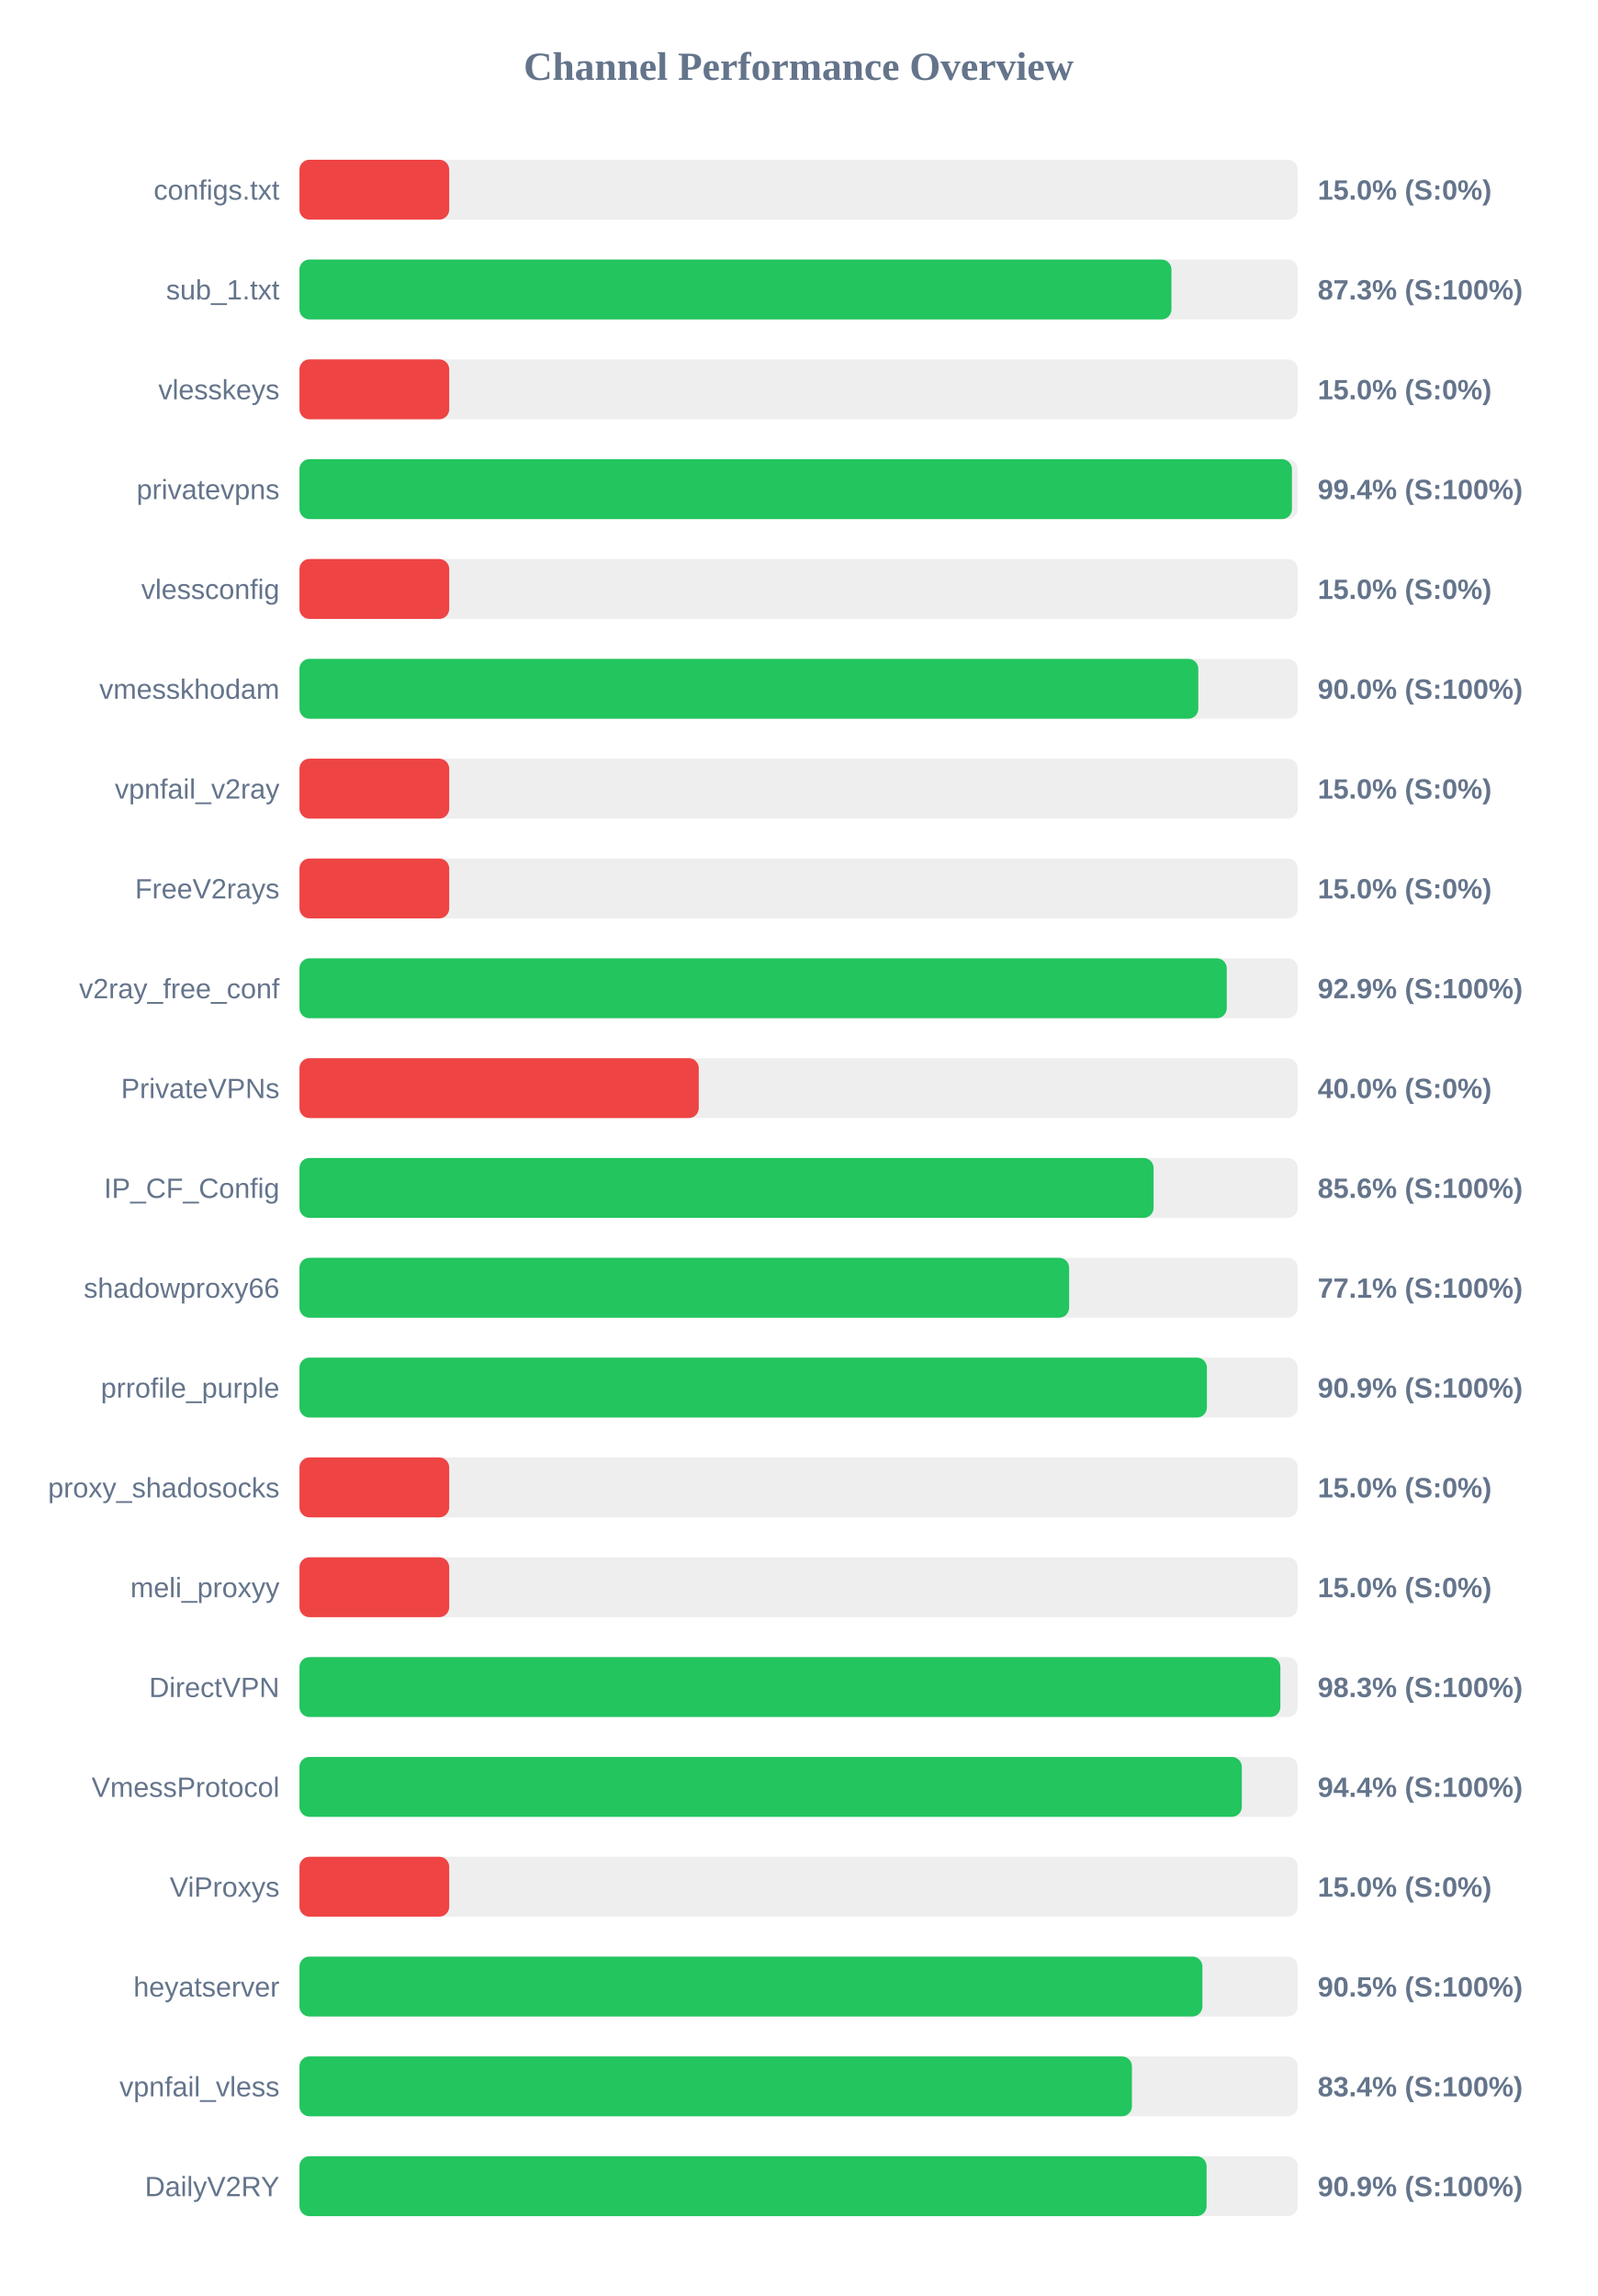
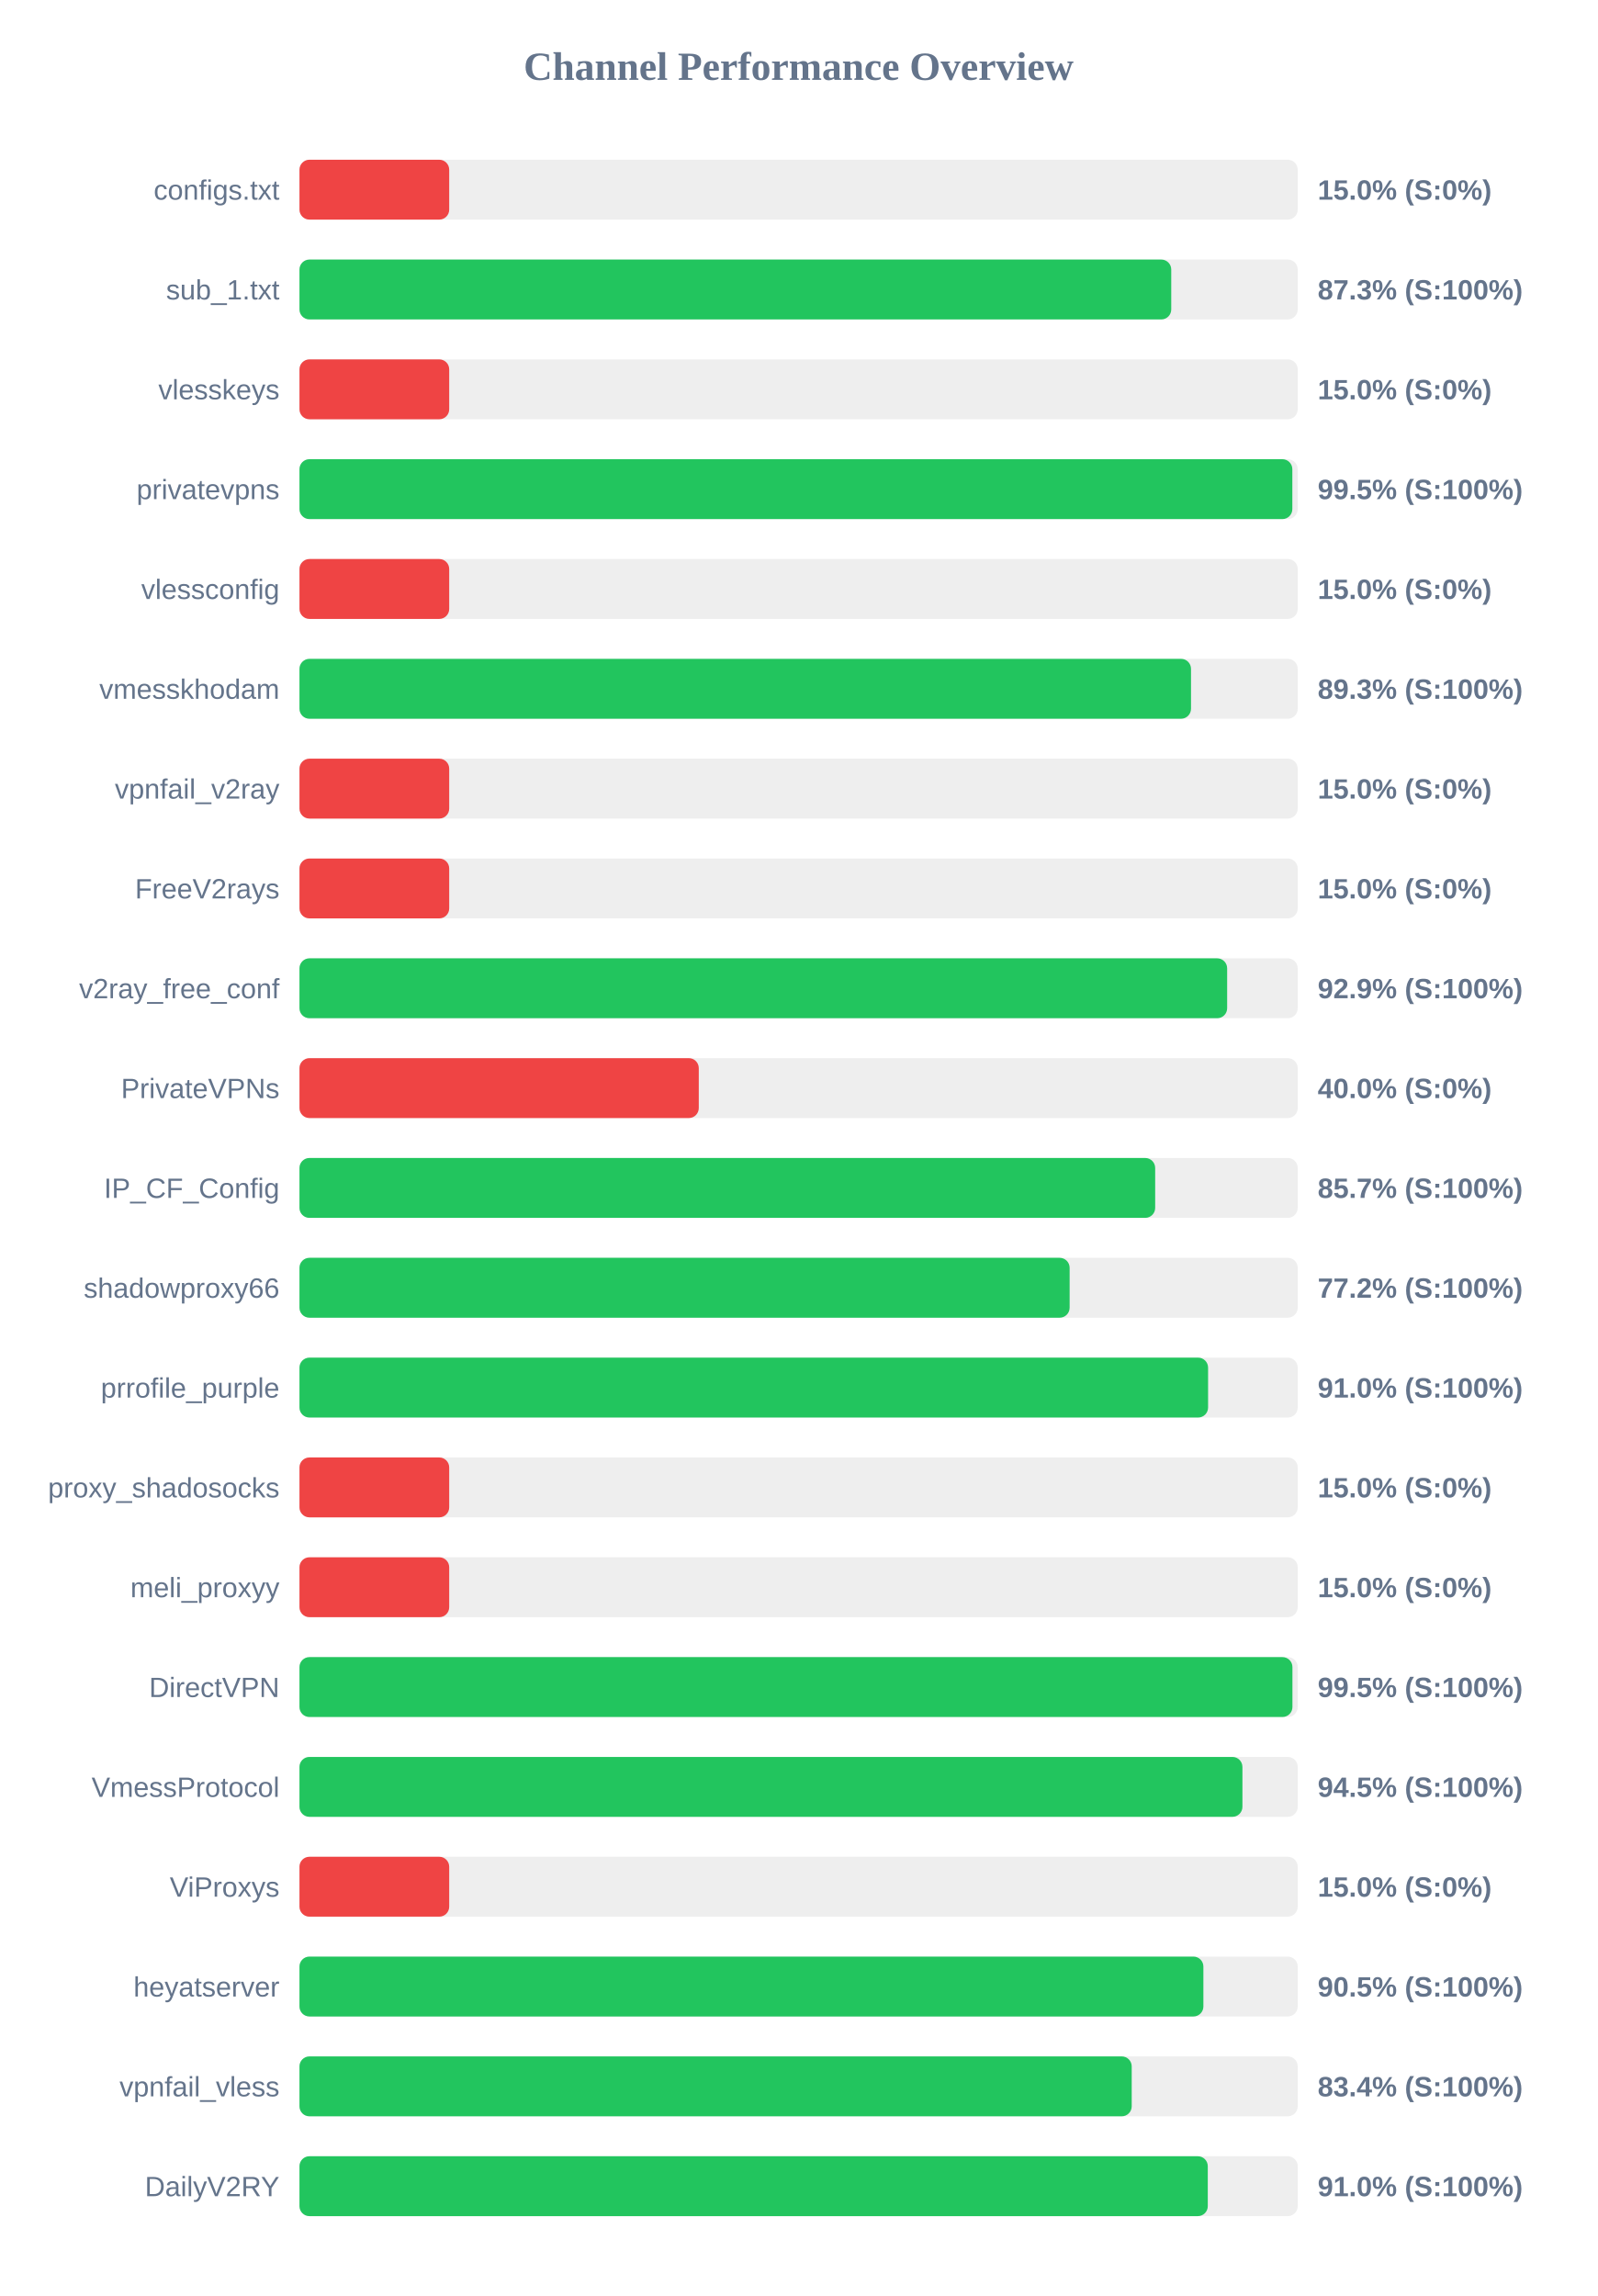
<svg xmlns="http://www.w3.org/2000/svg" width="800" height="1150" version="1.1">
  <style>
        .row { font: 14px Arial; fill: #64748b; }
        .score { font: bold 14px Arial; fill: #64748b; }
    </style>
  <text x="400" y="40" text-anchor="middle" font-size="20px" font-weight="bold" fill="#64748b">Channel Performance Overview</text>
  <rect x="150" y="80" width="500" height="30" fill="#eee" rx="5" />
  <rect x="150" y="80" width="75.0" height="30" fill="#ef4444" rx="5" />
  <text x="140" y="100" text-anchor="end" class="row">configs.txt</text>
  <text x="660" y="100" text-anchor="start" class="score">15.0% (S:0%)</text>
  <rect x="150" y="130" width="500" height="30" fill="#eee" rx="5" />
-   <rect x="150" y="130" width="436.75" height="30" fill="#22c55e" rx="5" />
+   <rect x="150" y="130" width="436.65" height="30" fill="#22c55e" rx="5" />
  <text x="140" y="150" text-anchor="end" class="row">sub_1.txt</text>
  <text x="660" y="150" text-anchor="start" class="score">87.3% (S:100%)</text>
  <rect x="150" y="180" width="500" height="30" fill="#eee" rx="5" />
  <rect x="150" y="180" width="75.0" height="30" fill="#ef4444" rx="5" />
  <text x="140" y="200" text-anchor="end" class="row">vlesskeys</text>
  <text x="660" y="200" text-anchor="start" class="score">15.0% (S:0%)</text>
  <rect x="150" y="230" width="500" height="30" fill="#eee" rx="5" />
-   <rect x="150" y="230" width="497.1" height="30" fill="#22c55e" rx="5" />
+   <rect x="150" y="230" width="497.3" height="30" fill="#22c55e" rx="5" />
  <text x="140" y="250" text-anchor="end" class="row">privatevpns</text>
-   <text x="660" y="250" text-anchor="start" class="score">99.4% (S:100%)</text>
+   <text x="660" y="250" text-anchor="start" class="score">99.5% (S:100%)</text>
  <rect x="150" y="280" width="500" height="30" fill="#eee" rx="5" />
  <rect x="150" y="280" width="75.0" height="30" fill="#ef4444" rx="5" />
  <text x="140" y="300" text-anchor="end" class="row">vlessconfig</text>
  <text x="660" y="300" text-anchor="start" class="score">15.0% (S:0%)</text>
  <rect x="150" y="330" width="500" height="30" fill="#eee" rx="5" />
-   <rect x="150" y="330" width="450.2" height="30" fill="#22c55e" rx="5" />
+   <rect x="150" y="330" width="446.55" height="30" fill="#22c55e" rx="5" />
  <text x="140" y="350" text-anchor="end" class="row">vmesskhodam</text>
-   <text x="660" y="350" text-anchor="start" class="score">90.0% (S:100%)</text>
+   <text x="660" y="350" text-anchor="start" class="score">89.3% (S:100%)</text>
  <rect x="150" y="380" width="500" height="30" fill="#eee" rx="5" />
  <rect x="150" y="380" width="75.0" height="30" fill="#ef4444" rx="5" />
  <text x="140" y="400" text-anchor="end" class="row">vpnfail_v2ray</text>
  <text x="660" y="400" text-anchor="start" class="score">15.0% (S:0%)</text>
  <rect x="150" y="430" width="500" height="30" fill="#eee" rx="5" />
  <rect x="150" y="430" width="75.0" height="30" fill="#ef4444" rx="5" />
  <text x="140" y="450" text-anchor="end" class="row">FreeV2rays</text>
  <text x="660" y="450" text-anchor="start" class="score">15.0% (S:0%)</text>
  <rect x="150" y="480" width="500" height="30" fill="#eee" rx="5" />
-   <rect x="150" y="480" width="464.45" height="30" fill="#22c55e" rx="5" />
+   <rect x="150" y="480" width="464.65" height="30" fill="#22c55e" rx="5" />
  <text x="140" y="500" text-anchor="end" class="row">v2ray_free_conf</text>
  <text x="660" y="500" text-anchor="start" class="score">92.9% (S:100%)</text>
  <rect x="150" y="530" width="500" height="30" fill="#eee" rx="5" />
  <rect x="150" y="530" width="200.0" height="30" fill="#ef4444" rx="5" />
  <text x="140" y="550" text-anchor="end" class="row">PrivateVPNs</text>
  <text x="660" y="550" text-anchor="start" class="score">40.0% (S:0%)</text>
  <rect x="150" y="580" width="500" height="30" fill="#eee" rx="5" />
-   <rect x="150" y="580" width="427.8" height="30" fill="#22c55e" rx="5" />
+   <rect x="150" y="580" width="428.6" height="30" fill="#22c55e" rx="5" />
  <text x="140" y="600" text-anchor="end" class="row">IP_CF_Config</text>
-   <text x="660" y="600" text-anchor="start" class="score">85.6% (S:100%)</text>
+   <text x="660" y="600" text-anchor="start" class="score">85.7% (S:100%)</text>
  <rect x="150" y="630" width="500" height="30" fill="#eee" rx="5" />
-   <rect x="150" y="630" width="385.5" height="30" fill="#22c55e" rx="5" />
+   <rect x="150" y="630" width="385.75" height="30" fill="#22c55e" rx="5" />
  <text x="140" y="650" text-anchor="end" class="row">shadowproxy66</text>
-   <text x="660" y="650" text-anchor="start" class="score">77.1% (S:100%)</text>
+   <text x="660" y="650" text-anchor="start" class="score">77.2% (S:100%)</text>
  <rect x="150" y="680" width="500" height="30" fill="#eee" rx="5" />
-   <rect x="150" y="680" width="454.5" height="30" fill="#22c55e" rx="5" />
+   <rect x="150" y="680" width="455.1" height="30" fill="#22c55e" rx="5" />
  <text x="140" y="700" text-anchor="end" class="row">prrofile_purple</text>
-   <text x="660" y="700" text-anchor="start" class="score">90.9% (S:100%)</text>
+   <text x="660" y="700" text-anchor="start" class="score">91.0% (S:100%)</text>
  <rect x="150" y="730" width="500" height="30" fill="#eee" rx="5" />
  <rect x="150" y="730" width="75.0" height="30" fill="#ef4444" rx="5" />
  <text x="140" y="750" text-anchor="end" class="row">proxy_shadosocks</text>
  <text x="660" y="750" text-anchor="start" class="score">15.0% (S:0%)</text>
  <rect x="150" y="780" width="500" height="30" fill="#eee" rx="5" />
  <rect x="150" y="780" width="75.0" height="30" fill="#ef4444" rx="5" />
  <text x="140" y="800" text-anchor="end" class="row">meli_proxyy</text>
  <text x="660" y="800" text-anchor="start" class="score">15.0% (S:0%)</text>
  <rect x="150" y="830" width="500" height="30" fill="#eee" rx="5" />
-   <rect x="150" y="830" width="491.3" height="30" fill="#22c55e" rx="5" />
+   <rect x="150" y="830" width="497.35" height="30" fill="#22c55e" rx="5" />
  <text x="140" y="850" text-anchor="end" class="row">DirectVPN</text>
-   <text x="660" y="850" text-anchor="start" class="score">98.3% (S:100%)</text>
+   <text x="660" y="850" text-anchor="start" class="score">99.5% (S:100%)</text>
  <rect x="150" y="880" width="500" height="30" fill="#eee" rx="5" />
-   <rect x="150" y="880" width="472.0" height="30" fill="#22c55e" rx="5" />
+   <rect x="150" y="880" width="472.3" height="30" fill="#22c55e" rx="5" />
  <text x="140" y="900" text-anchor="end" class="row">VmessProtocol</text>
-   <text x="660" y="900" text-anchor="start" class="score">94.4% (S:100%)</text>
+   <text x="660" y="900" text-anchor="start" class="score">94.5% (S:100%)</text>
  <rect x="150" y="930" width="500" height="30" fill="#eee" rx="5" />
  <rect x="150" y="930" width="75.0" height="30" fill="#ef4444" rx="5" />
  <text x="140" y="950" text-anchor="end" class="row">ViProxys</text>
  <text x="660" y="950" text-anchor="start" class="score">15.0% (S:0%)</text>
  <rect x="150" y="980" width="500" height="30" fill="#eee" rx="5" />
-   <rect x="150" y="980" width="452.25" height="30" fill="#22c55e" rx="5" />
+   <rect x="150" y="980" width="452.75" height="30" fill="#22c55e" rx="5" />
  <text x="140" y="1000" text-anchor="end" class="row">heyatserver</text>
  <text x="660" y="1000" text-anchor="start" class="score">90.5% (S:100%)</text>
  <rect x="150" y="1030" width="500" height="30" fill="#eee" rx="5" />
-   <rect x="150" y="1030" width="416.95" height="30" fill="#22c55e" rx="5" />
+   <rect x="150" y="1030" width="416.85" height="30" fill="#22c55e" rx="5" />
  <text x="140" y="1050" text-anchor="end" class="row">vpnfail_vless</text>
  <text x="660" y="1050" text-anchor="start" class="score">83.4% (S:100%)</text>
  <rect x="150" y="1080" width="500" height="30" fill="#eee" rx="5" />
-   <rect x="150" y="1080" width="454.35" height="30" fill="#22c55e" rx="5" />
+   <rect x="150" y="1080" width="454.95" height="30" fill="#22c55e" rx="5" />
  <text x="140" y="1100" text-anchor="end" class="row">DailyV2RY</text>
-   <text x="660" y="1100" text-anchor="start" class="score">90.9% (S:100%)</text>
+   <text x="660" y="1100" text-anchor="start" class="score">91.0% (S:100%)</text>
</svg>
